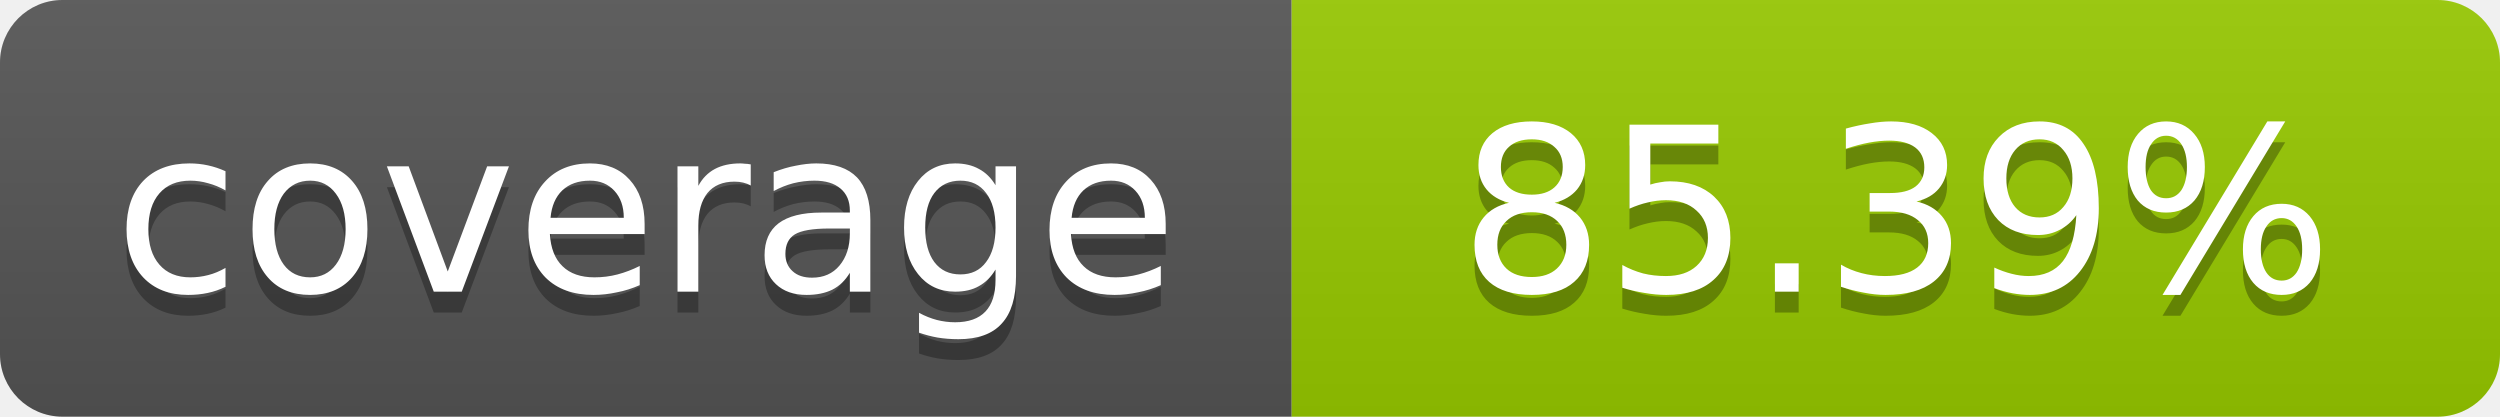
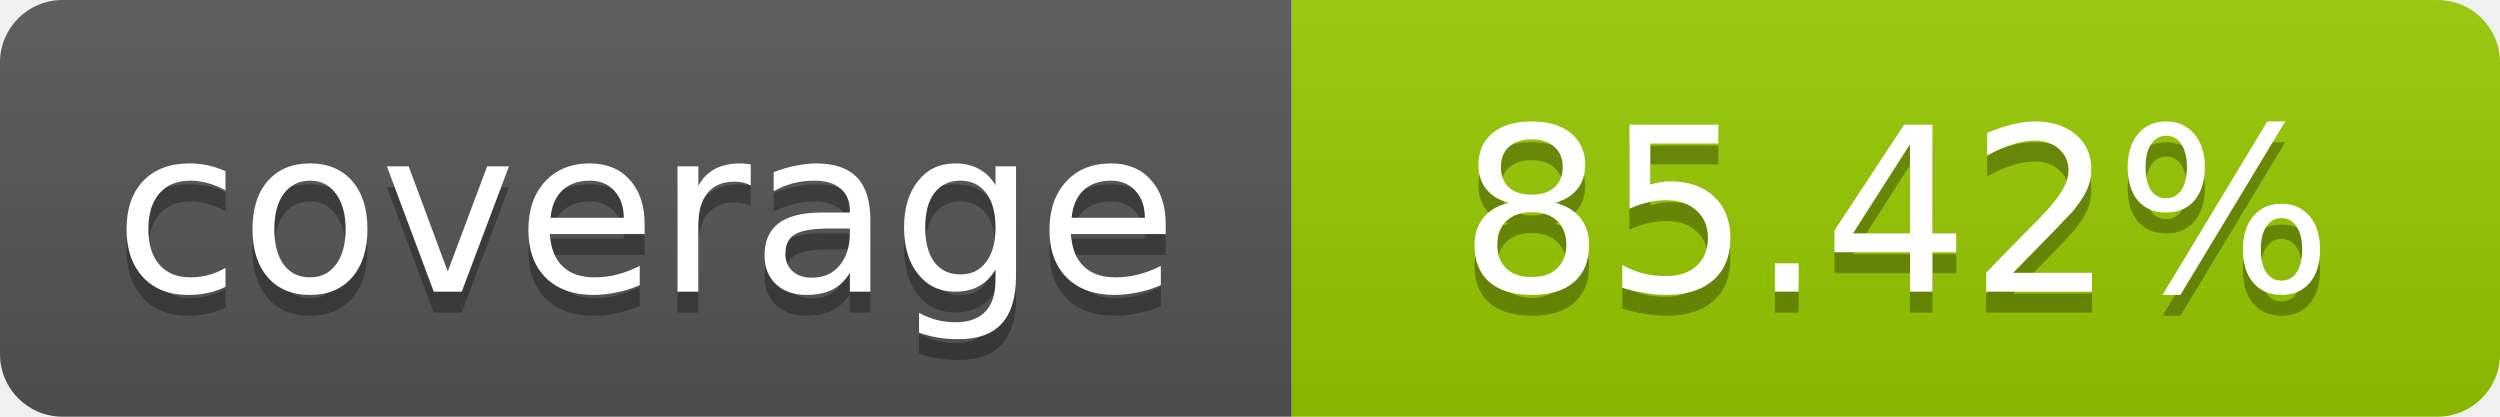
- <svg xmlns="http://www.w3.org/2000/svg" width="120" height="20" role="img" aria-label="coverage: 85.39%">
+ <svg xmlns="http://www.w3.org/2000/svg" width="120" height="20" role="img" aria-label="coverage: 85.42%">
  <linearGradient id="s" x2="0" y2="100%">
    <stop offset="0" stop-color="#bbb" stop-opacity=".1" />
    <stop offset="1" stop-opacity=".1" />
  </linearGradient>
  <clipPath id="r">
    <rect width="120" height="20" rx="3" fill="#fff" />
  </clipPath>
  <g clip-path="url(#r)">
    <rect width="62" height="20" fill="#555" />
    <rect x="62" width="58" height="20" fill="#97CA00" />
    <rect width="120" height="20" fill="url(#s)" />
  </g>
  <g fill="#fff" text-anchor="middle" font-family="Verdana,Geneva,DejaVu Sans,sans-serif" font-size="11">
    <text x="31" y="15" fill="#010101" fill-opacity=".3">coverage</text>
    <text x="31" y="14">coverage</text>
-     <text x="91" y="15" fill="#010101" fill-opacity=".3">85.39%</text>
-     <text x="91" y="14">85.39%</text>
+     <text x="91" y="15" fill="#010101" fill-opacity=".3">85.42%</text>
+     <text x="91" y="14">85.42%</text>
  </g>
</svg>
